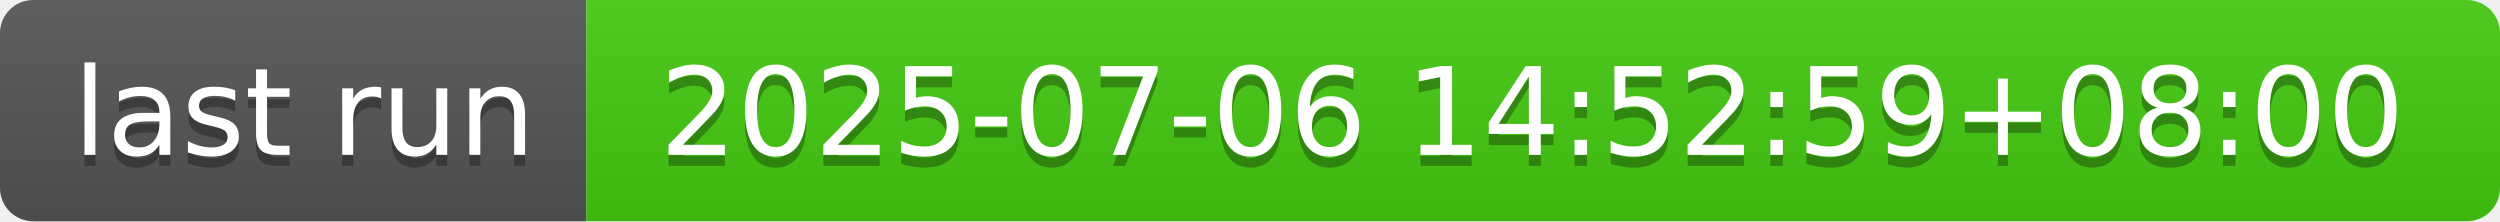
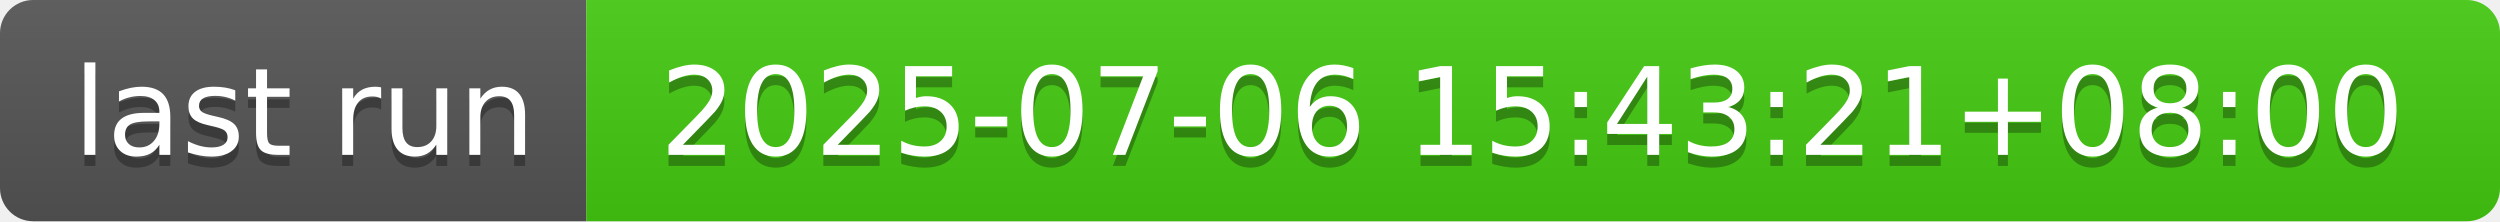
- <svg xmlns="http://www.w3.org/2000/svg" width="226" height="20" role="img" aria-label="last run: 2025-07-06 14:52:59+08:00">
+ <svg xmlns="http://www.w3.org/2000/svg" width="226" height="20" role="img" aria-label="last run: 2025-07-06 15:43:21+08:00">
  <linearGradient id="s" x2="0" y2="100%">
    <stop offset="0" stop-color="#bbb" stop-opacity=".1" />
    <stop offset="1" stop-opacity=".1" />
  </linearGradient>
  <clipPath id="r">
    <rect width="226" height="20" rx="3" fill="#fff" />
  </clipPath>
  <g clip-path="url(#r)">
    <rect width="53" height="20" fill="#555" />
    <rect x="53" width="173" height="20" fill="#4c1" />
    <rect width="226" height="20" fill="url(#s)" />
  </g>
  <g fill="#fff" text-anchor="middle" font-family="Verdana,Geneva,DejaVu Sans,sans-serif" text-rendering="geometricPrecision" font-size="110">
    <text aria-hidden="true" x="275" y="150" fill="#010101" fill-opacity=".3" transform="scale(.1)" textLength="430">last run</text>
    <text x="275" y="140" transform="scale(.1)" fill="#fff" textLength="430">last run</text>
-     <text aria-hidden="true" x="1385" y="150" fill="#010101" fill-opacity=".3" transform="scale(.1)" textLength="1630">2025-07-06 14:52:59+08:00</text>
-     <text x="1385" y="140" transform="scale(.1)" fill="#fff" textLength="1630">2025-07-06 14:52:59+08:00</text>
+     <text aria-hidden="true" x="1385" y="150" fill="#010101" fill-opacity=".3" transform="scale(.1)" textLength="1630">2025-07-06 15:43:21+08:00</text>
+     <text x="1385" y="140" transform="scale(.1)" fill="#fff" textLength="1630">2025-07-06 15:43:21+08:00</text>
  </g>
</svg>
